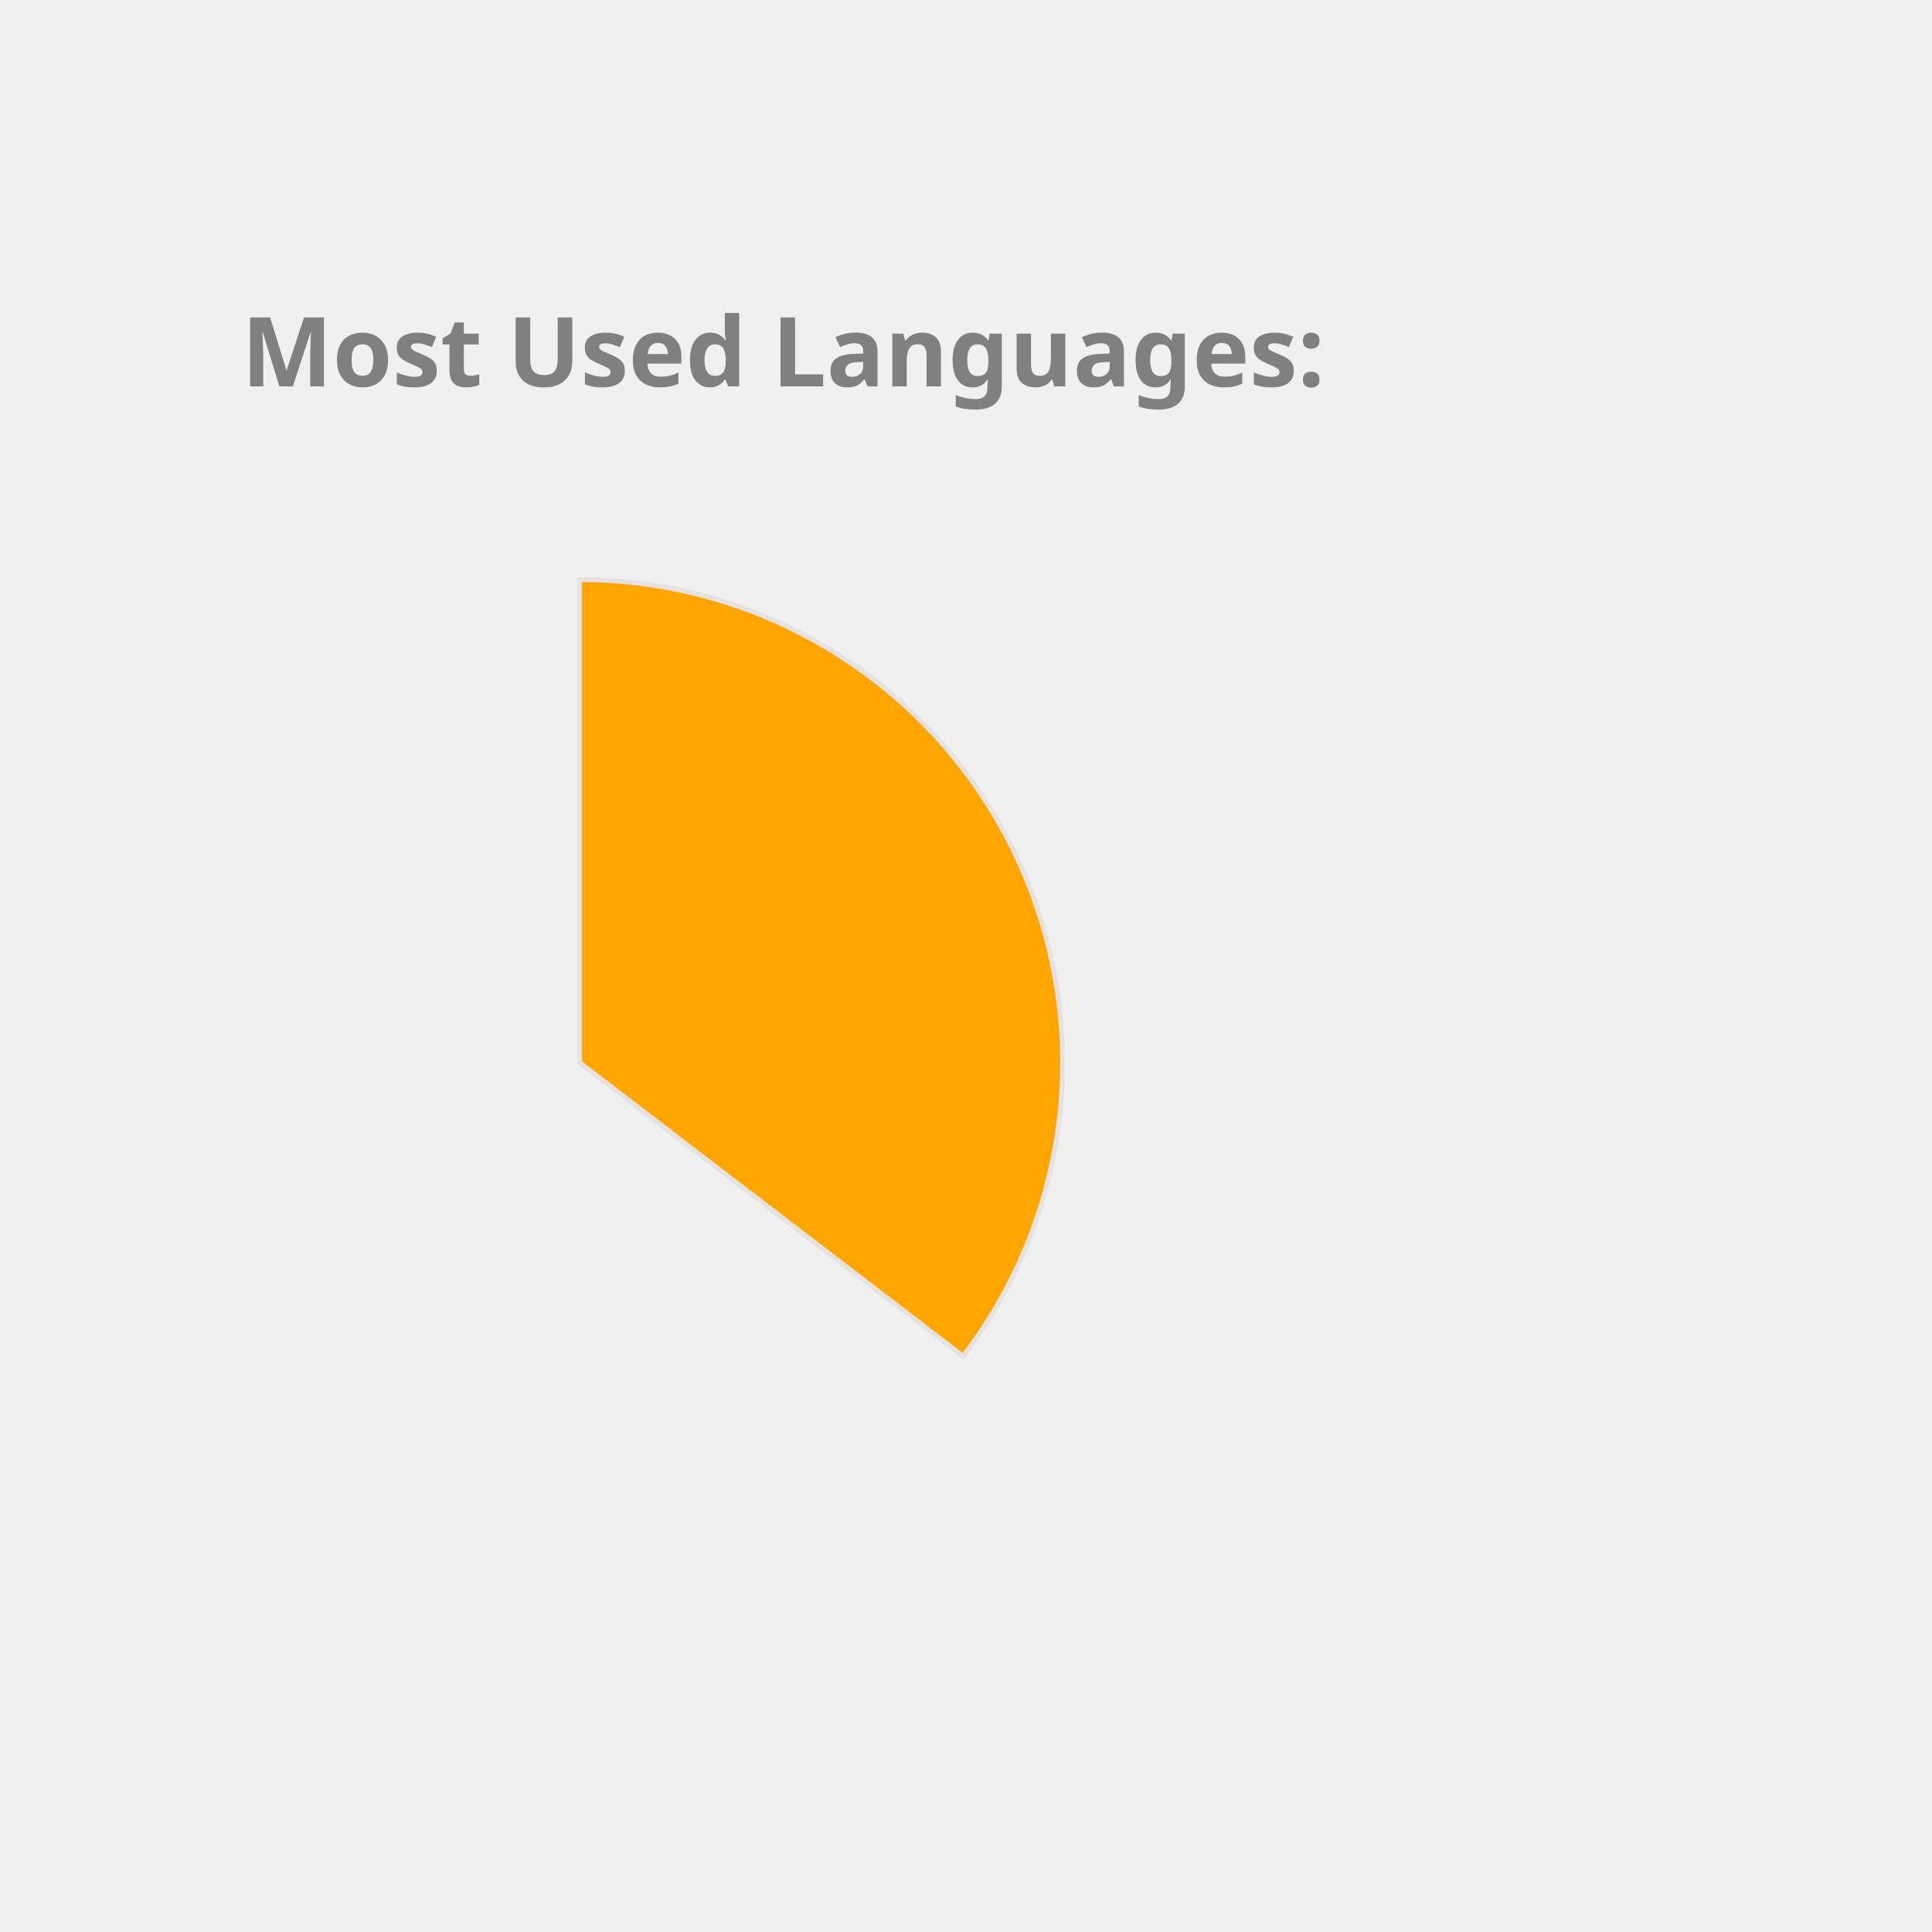
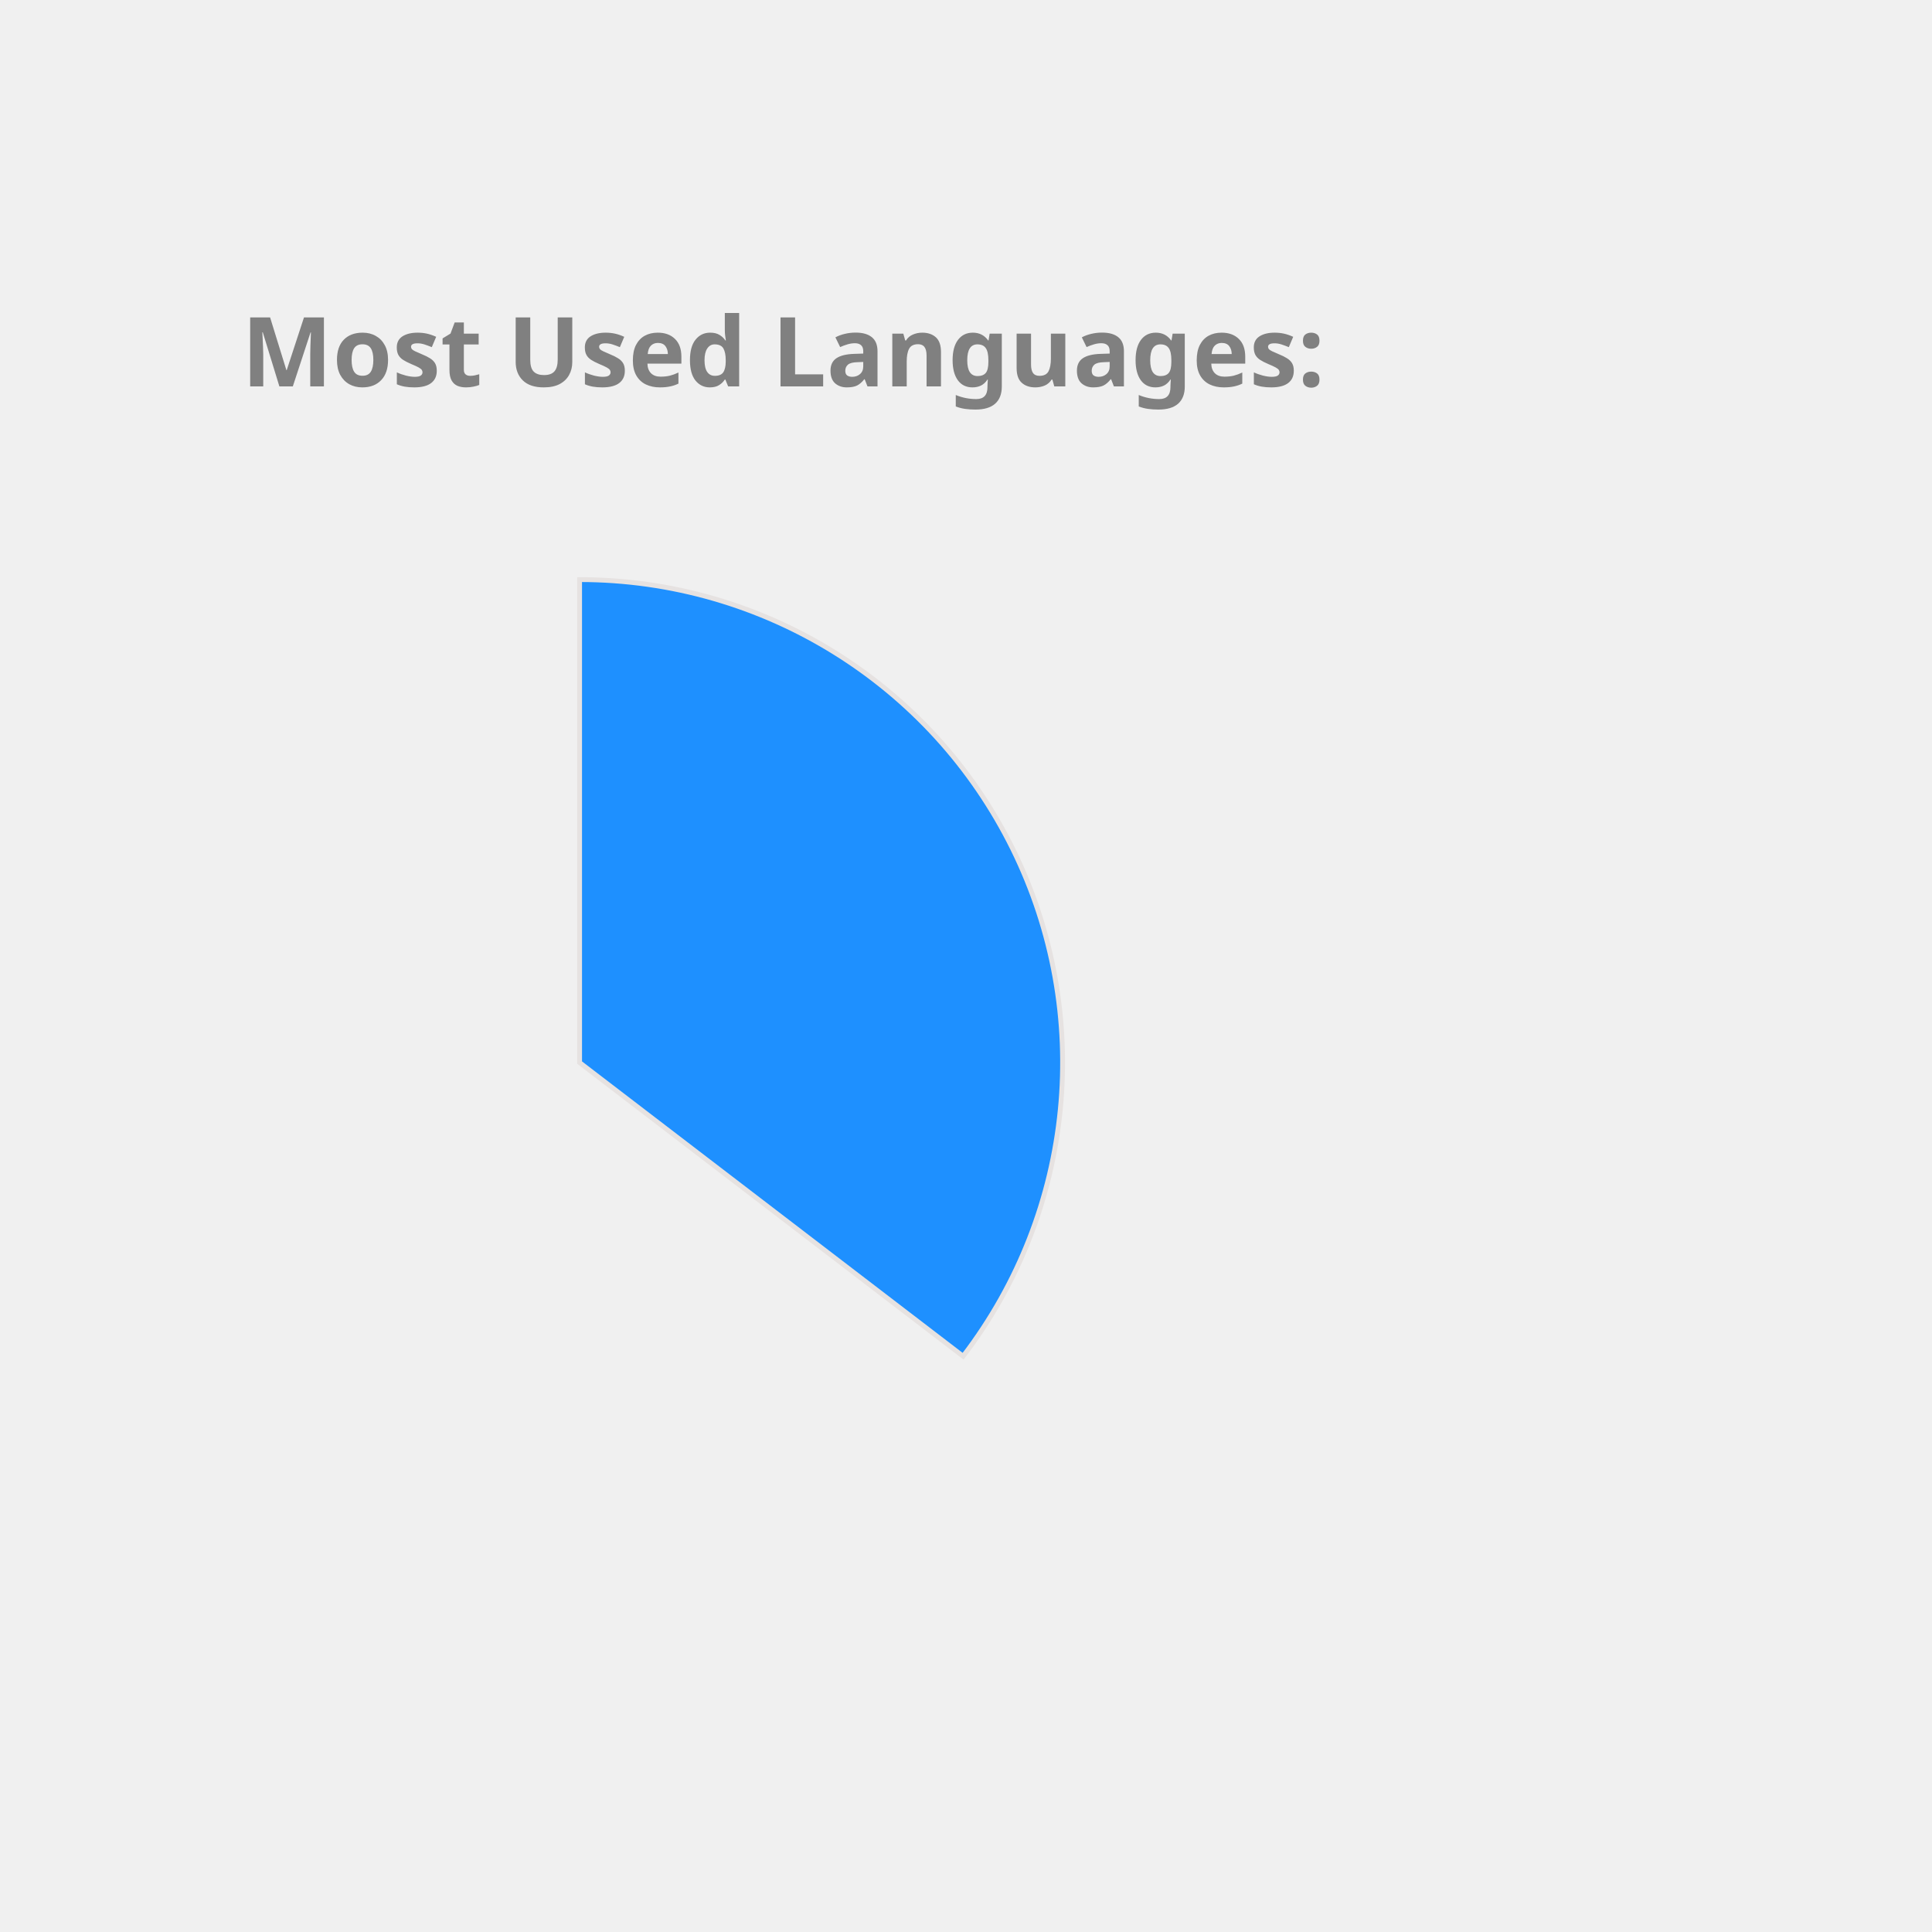
<svg xmlns="http://www.w3.org/2000/svg" height="350px" width="350px" viewBox="0 0 400 400">
  <style> 
        .label {
                font: bold 20px sans-serif;
                color: #404040;
                -webkit-text-stroke: 1px white;
        }

        path {
                stroke: #E6E2E1;
                stroke-width: 1px;
                transform: translate(60px, 100px);
        }

        .path_1 {
                animation: fadeIn 5s linear forwards;
        }

        .path_2 {
                transform: scale(0);
                animation: fadeIn 5s linear forwards 5s;
        }


        
        .path_3 {
                transform: scale(0);
                animation: fadeIn 5s linear forwards 10s;
        }


        .path_4 {
                transform: scale(0);
                animation: fadeIn 5s linear forwards 15s;
        }

        .path_5 {
                transform: scale(0);
                animation: fadeIn 5s linear forwards 20s;
        }

        .path_6 {
                transform: scale(0);
                animation: fadeIn 5s linear forwards 25s;
        }

        .path_7 {
                transform: scale(0);
                animation: fadeIn 5s linear forwards 30s;
        }

        .path_8 {
                transform: scale(0);
                animation: fadeIn 5s linear forwards 35s;
        }

        .path_9 {
                transform: scale(0);
                animation: fadeIn 5s linear forwards 40s;
        }

        .path_10 {
                transform: scale(0);
                animation: fadeIn 5s linear forwards 45s;
        }

        @keyframes fadeIn {
                0% {                        
                        transform: translate(250px, 300px) rotate(0deg) scale(0);
                        
                }
                50% {
                        transform: translate(150px, 220px) rotate(180deg) scale(0.5);
                        
                }
                
                100% {
                        transform: translate(60px, 120px) rotate(360deg) scale(1);
                        
                }
        }
        .txt_1 {
                opacity: 0;
                animation: txtShow 5s linear forwards 0s;
        }

        .txt_2 {
                opacity: 0;
                animation: txtShow 5s linear forwards 5s;
        }

        .txt_3 {
                opacity: 0;
                animation: txtShow 5s linear forwards 10s;
        }

        .txt_4 {
                opacity: 0;
                animation: txtShow 5s linear forwards 15s;
        }

        .txt_5 {
                opacity: 0;
                animation: txtShow 5s linear forwards 20s;
        }

        .txt_6 {
                opacity: 0;
                animation: txtShow 5s linear forwards 25s;
        }

        .txt_7 {
                opacity: 0;
                animation: txtShow 5s linear forwards 30s;
        }

        .txt_8 {
                opacity: 0;
                animation: txtShow 5s linear forwards 35s;
        }

        .txt_9 {
                opacity: 0;
                animation: txtShow 5s linear forwards 40s;
        }

        .txt_10 {
                opacity: 0;
                animation: txtShow 5s linear forwards 45s;
        }

        @keyframes txtShow {
                0% {                        
                        opacity: 0;
                        transform: translate(0px, 0px) scale(0);
                }
                100% {
                        opacity: 1;
                        transform: translate(0px, 0px) scale(1);
                        
                }
        }
</style>
-   <path class="path_1" d="M 60,120 L 60,20 A 100,100 0 0 1 139.399,180.793 Z" fill="Orange" stroke="#fff" stroke-width="2" />
-   <text class="txt_1" x="260" y="150" fill="Orange" stroke="Orange" stroke-width="1">TypeScript</text>
-   <path class="path_2" d="M 60,120 L 139.399,180.793 A 100,100 0 0 1 -22.708,176.208 Z" fill="MediumAquaMarine" stroke="#fff" stroke-width="2" />
-   <text class="txt_2" x="260" y="170" fill="MediumAquaMarine" stroke="MediumAquaMarine" stroke-width="1">Java</text>
-   <path class="path_3" d="M 60,120 L -22.708,176.208 A 100,100 0 0 1 -24.768,66.949 Z" fill="IndianRed" stroke="#fff" stroke-width="2" />
-   <text class="txt_3" x="260" y="190" fill="IndianRed" stroke="IndianRed" stroke-width="1">JavaScript</text>
-   <path class="path_4" d="M 60,120 L -24.768,66.949 A 100,100 0 0 1 -7.995,46.674 Z" fill="RoyalBlue" stroke="#fff" stroke-width="2" />
-   <text class="txt_4" x="260" y="210" fill="RoyalBlue" stroke="RoyalBlue" stroke-width="1">HTML</text>
-   <path class="path_5" d="M 60,120 L -7.995,46.674 A 100,100 0 0 1 9.096,33.926 Z" fill="Pink" stroke="#fff" stroke-width="2" />
-   <text class="txt_5" x="260" y="230" fill="Pink" stroke="Pink" stroke-width="1">Sass</text>
-   <path class="path_6" d="M 60,120 L 9.096,33.926 A 100,100 0 0 1 26.718,25.701 Z" fill="Chocolate" stroke="#fff" stroke-width="2" />
-   <text class="txt_6" x="260" y="250" fill="Chocolate" stroke="Chocolate" stroke-width="1">CSS</text>
-   <path class="path_7" d="M 60,120 L 26.718,25.701 A 100,100 0 0 1 33.916,23.462 Z" fill="Orchid" stroke="#fff" stroke-width="2" />
-   <text class="txt_7" x="260" y="270" fill="Orchid" stroke="Orchid" stroke-width="1">Python</text>
-   <path class="path_8" d="M 60,120 L 33.916,23.462 A 100,100 0 0 1 41.262,21.771 Z" fill="Salmon" stroke="#fff" stroke-width="2" />
-   <text class="txt_8" x="260" y="290" fill="Salmon" stroke="Salmon" stroke-width="1">Batchfile</text>
-   <path class="path_9" d="M 60,120 L 41.262,21.771 A 100,100 0 0 1 45.599,21.042 Z" fill="MediumTurquoise" stroke="#fff" stroke-width="2" />
-   <text class="txt_9" x="260" y="310" fill="MediumTurquoise" stroke="MediumTurquoise" stroke-width="1">MATLAB</text>
-   <path class="path_10" d="M 60,120 L 45.599,21.042 A 100,100 0 0 1 49.964,20.505 Z" fill="Tomato" stroke="#fff" stroke-width="2" />
-   <text class="txt_10" x="260" y="330" fill="Tomato" stroke="Tomato" stroke-width="1">C++</text>
+   <path class="path_1" d="M 60,120 L 60,20 A 100,100 0 0 1 139.399,180.793 Z" fill="DodgerBlue" stroke="#fff" stroke-width="2" />
+   <text class="txt_1" x="260" y="150" fill="DodgerBlue" stroke="DodgerBlue" stroke-width="1">TypeScript</text>
+   <path class="path_2" d="M 60,120 L 139.399,180.793 A 100,100 0 0 1 -22.708,176.208 Z" fill="Gold" stroke="#fff" stroke-width="2" />
+   <text class="txt_2" x="260" y="170" fill="Gold" stroke="Gold" stroke-width="1">Java</text>
+   <path class="path_3" d="M 60,120 L -22.708,176.208 A 100,100 0 0 1 -24.768,66.949 Z" fill="Orchid" stroke="#fff" stroke-width="2" />
+   <text class="txt_3" x="260" y="190" fill="Orchid" stroke="Orchid" stroke-width="1">JavaScript</text>
+   <path class="path_4" d="M 60,120 L -24.768,66.949 A 100,100 0 0 1 -7.995,46.674 Z" fill="Crimson" stroke="#fff" stroke-width="2" />
+   <text class="txt_4" x="260" y="210" fill="Crimson" stroke="Crimson" stroke-width="1">HTML</text>
+   <path class="path_5" d="M 60,120 L -7.995,46.674 A 100,100 0 0 1 9.096,33.926 Z" fill="DarkKhaki" stroke="#fff" stroke-width="2" />
+   <text class="txt_5" x="260" y="230" fill="DarkKhaki" stroke="DarkKhaki" stroke-width="1">Sass</text>
+   <path class="path_6" d="M 60,120 L 9.096,33.926 A 100,100 0 0 1 26.718,25.701 Z" fill="LightSeaGreen" stroke="#fff" stroke-width="2" />
+   <text class="txt_6" x="260" y="250" fill="LightSeaGreen" stroke="LightSeaGreen" stroke-width="1">CSS</text>
+   <path class="path_7" d="M 60,120 L 26.718,25.701 A 100,100 0 0 1 33.916,23.462 Z" fill="MediumTurquoise" stroke="#fff" stroke-width="2" />
+   <text class="txt_7" x="260" y="270" fill="MediumTurquoise" stroke="MediumTurquoise" stroke-width="1">Python</text>
+   <path class="path_8" d="M 60,120 L 33.916,23.462 A 100,100 0 0 1 41.262,21.771 Z" fill="Chocolate" stroke="#fff" stroke-width="2" />
+   <text class="txt_8" x="260" y="290" fill="Chocolate" stroke="Chocolate" stroke-width="1">Batchfile</text>
+   <path class="path_9" d="M 60,120 L 41.262,21.771 A 100,100 0 0 1 45.599,21.042 Z" fill="Coral" stroke="#fff" stroke-width="2" />
+   <text class="txt_9" x="260" y="310" fill="Coral" stroke="Coral" stroke-width="1">MATLAB</text>
+   <path class="path_10" d="M 60,120 L 45.599,21.042 A 100,100 0 0 1 49.964,20.505 Z" fill="RosyBrown" stroke="#fff" stroke-width="2" />
+   <text class="txt_10" x="260" y="330" fill="RosyBrown" stroke="RosyBrown" stroke-width="1">C++</text>
  <g class="label">
    <text x="50" y="80" fill="grey">Most Used Languages:</text>
  </g>
</svg>
